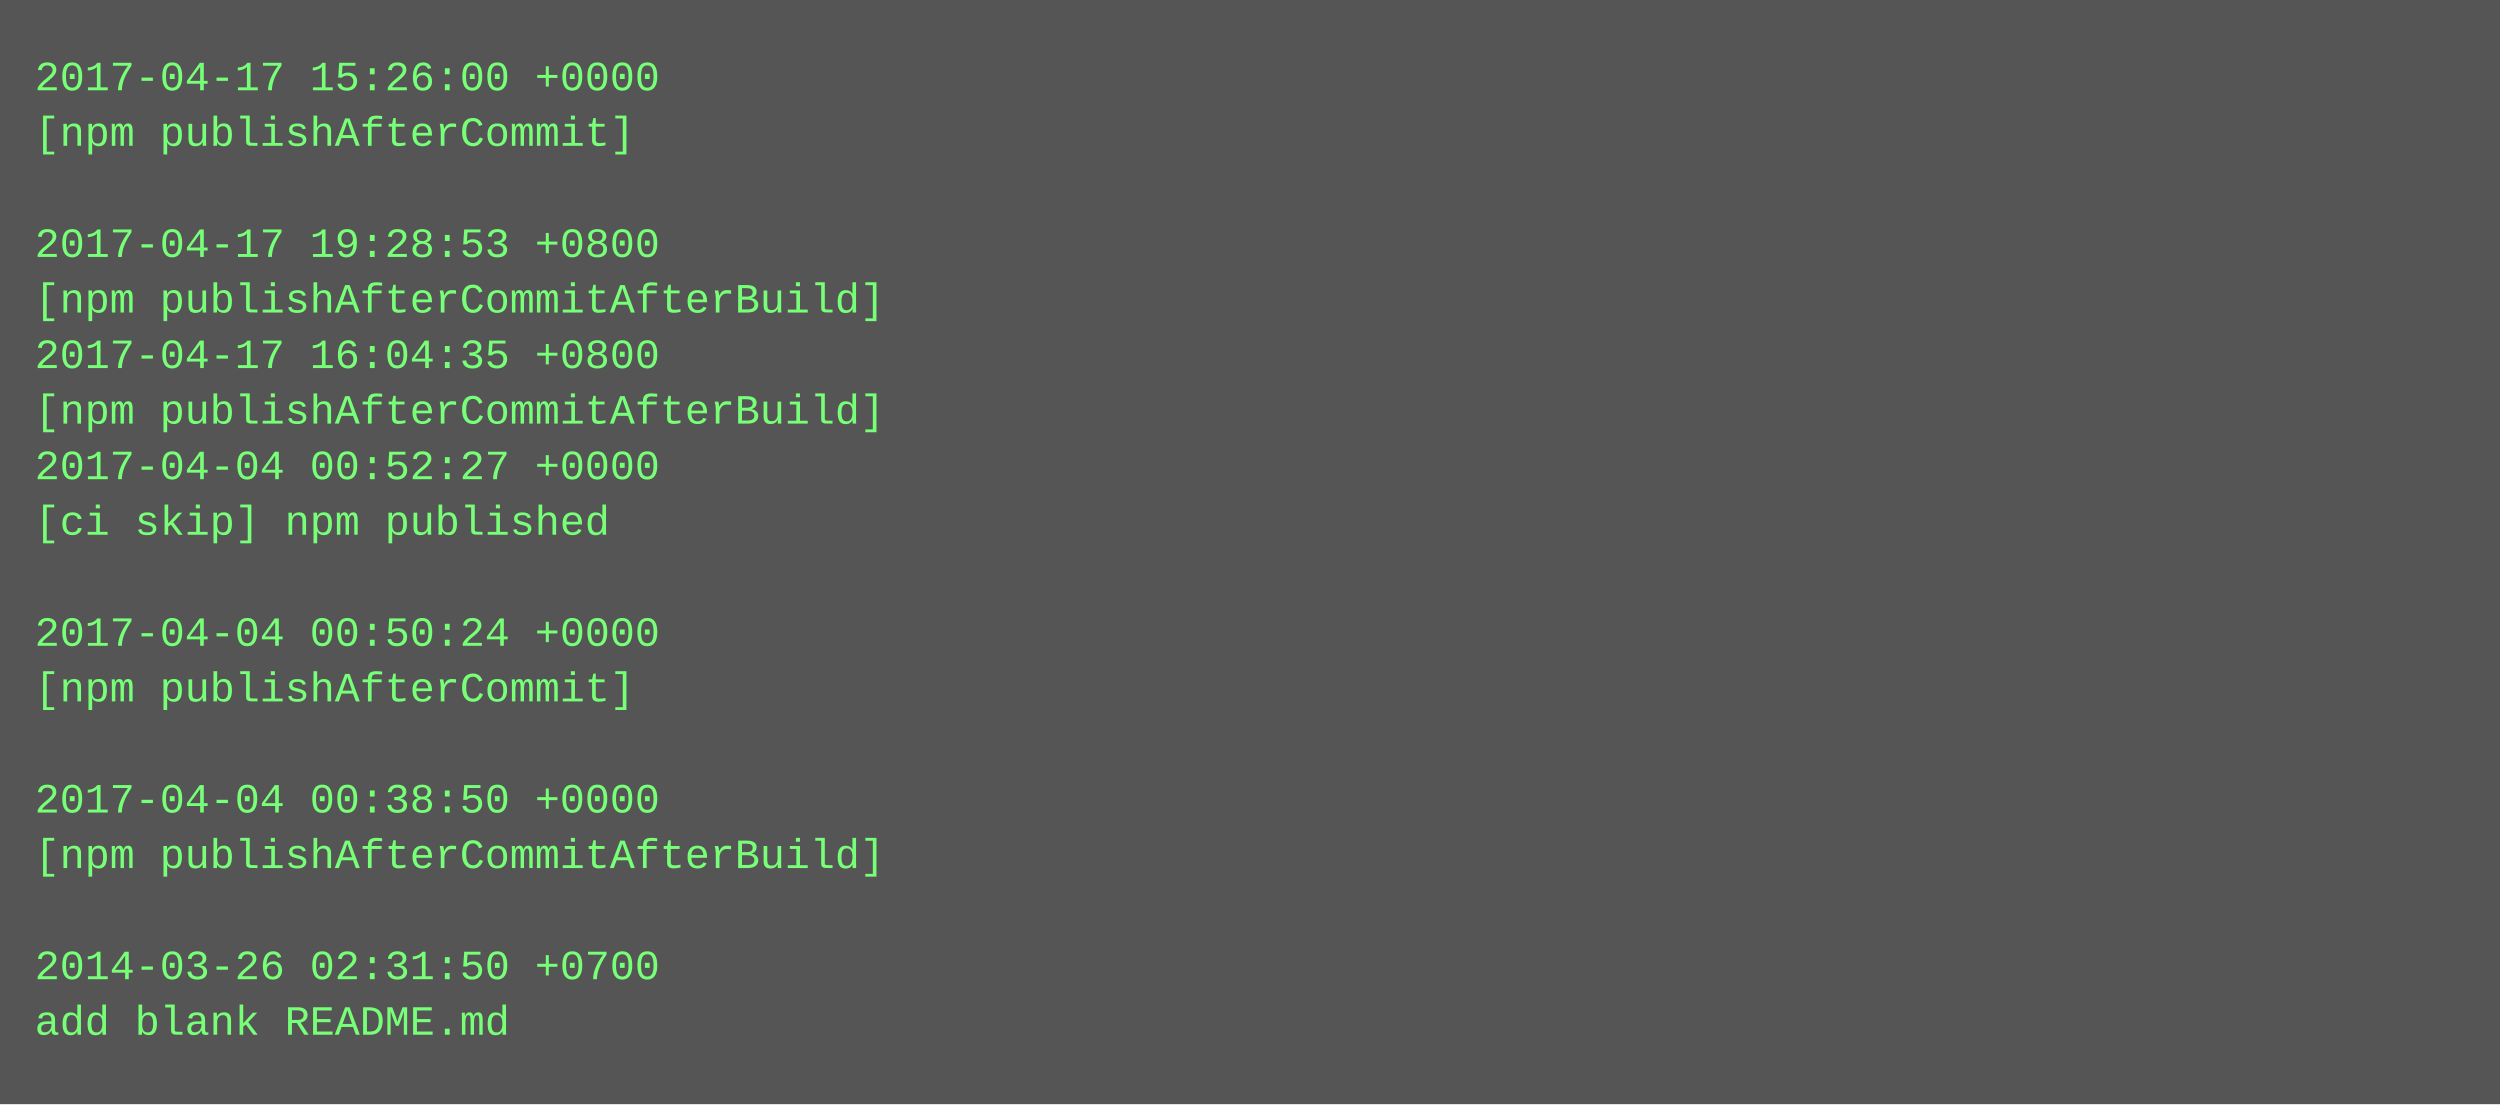
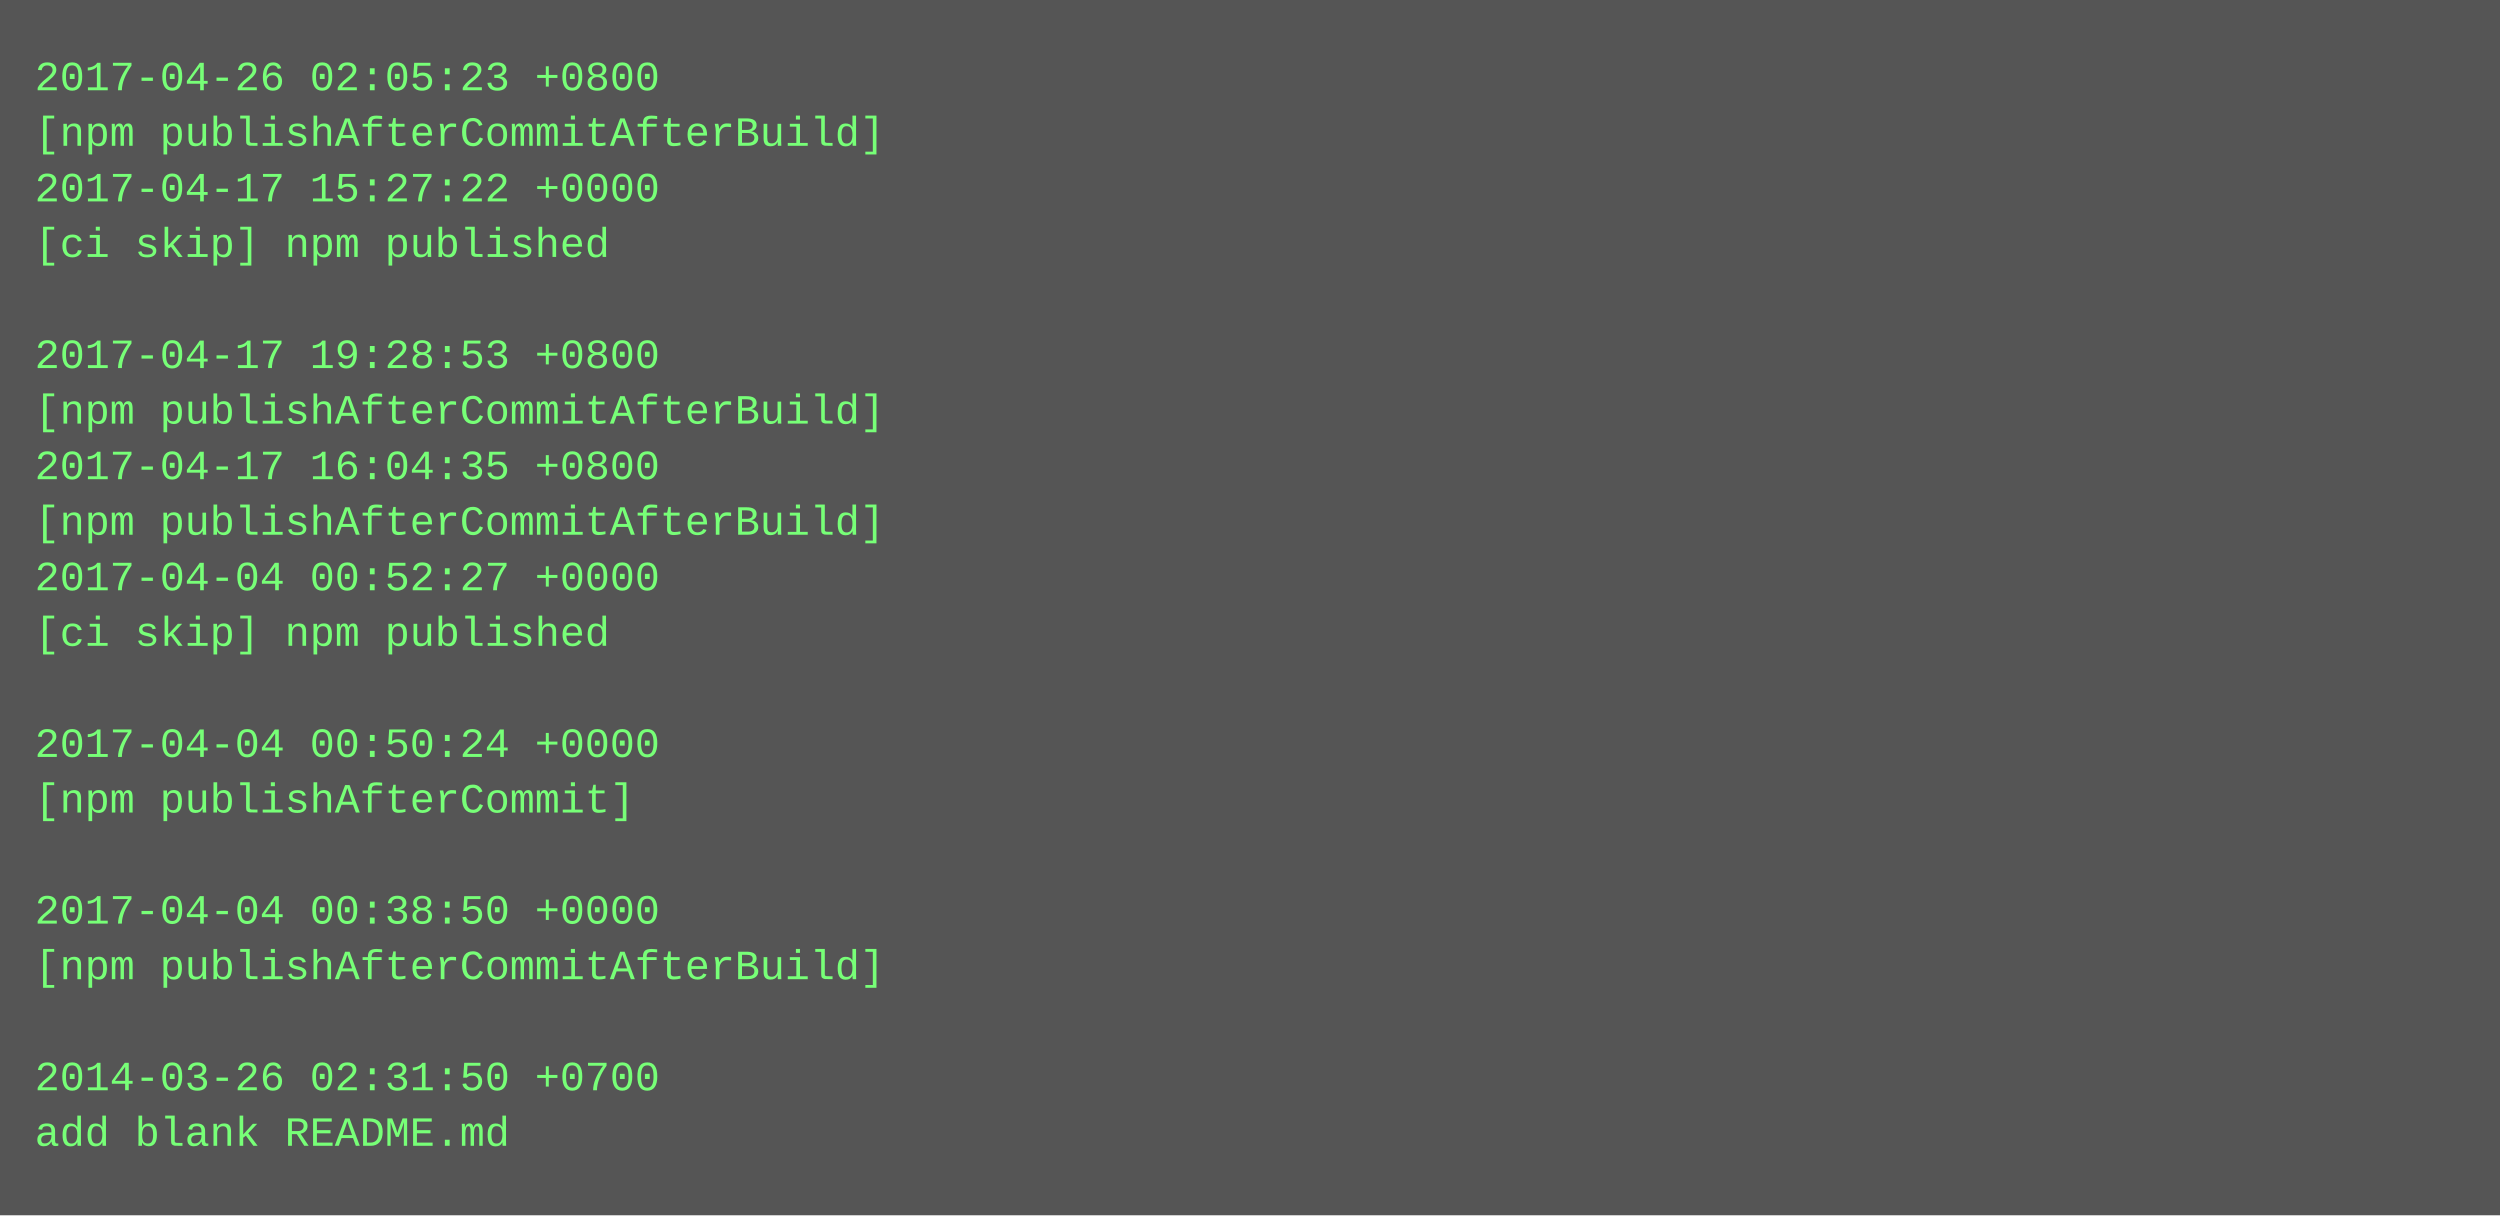
- <svg xmlns="http://www.w3.org/2000/svg" height="318" width="720">
-   <rect height="318" fill="#555" width="720" />
+ <svg xmlns="http://www.w3.org/2000/svg" height="350" width="720">
+   <rect height="350" fill="#555" width="720" />
  <text fill="#7f7" font-family="Courier New" font-size="12" xml:space="preserve">
-     <tspan x="10" y="26">2017-04-17 15:26:00 +0000</tspan>
-     <tspan x="10" y="42">[npm publishAfterCommit]</tspan>
-     <tspan x="10" y="58" />
-     <tspan x="10" y="74">2017-04-17 19:28:53 +0800</tspan>
-     <tspan x="10" y="90">[npm publishAfterCommitAfterBuild]</tspan>
-     <tspan x="10" y="106">2017-04-17 16:04:35 +0800</tspan>
+     <tspan x="10" y="26">2017-04-26 02:05:23 +0800</tspan>
+     <tspan x="10" y="42">[npm publishAfterCommitAfterBuild]</tspan>
+     <tspan x="10" y="58">2017-04-17 15:27:22 +0000</tspan>
+     <tspan x="10" y="74">[ci skip] npm published</tspan>
+     <tspan x="10" y="90" />
+     <tspan x="10" y="106">2017-04-17 19:28:53 +0800</tspan>
    <tspan x="10" y="122">[npm publishAfterCommitAfterBuild]</tspan>
-     <tspan x="10" y="138">2017-04-04 00:52:27 +0000</tspan>
-     <tspan x="10" y="154">[ci skip] npm published</tspan>
-     <tspan x="10" y="170" />
-     <tspan x="10" y="186">2017-04-04 00:50:24 +0000</tspan>
-     <tspan x="10" y="202">[npm publishAfterCommit]</tspan>
-     <tspan x="10" y="218" />
-     <tspan x="10" y="234">2017-04-04 00:38:50 +0000</tspan>
-     <tspan x="10" y="250">[npm publishAfterCommitAfterBuild]</tspan>
-     <tspan x="10" y="266" />
-     <tspan x="10" y="282">2014-03-26 02:31:50 +0700</tspan>
-     <tspan x="10" y="298">add blank README.md</tspan>
+     <tspan x="10" y="138">2017-04-17 16:04:35 +0800</tspan>
+     <tspan x="10" y="154">[npm publishAfterCommitAfterBuild]</tspan>
+     <tspan x="10" y="170">2017-04-04 00:52:27 +0000</tspan>
+     <tspan x="10" y="186">[ci skip] npm published</tspan>
+     <tspan x="10" y="202" />
+     <tspan x="10" y="218">2017-04-04 00:50:24 +0000</tspan>
+     <tspan x="10" y="234">[npm publishAfterCommit]</tspan>
+     <tspan x="10" y="250" />
+     <tspan x="10" y="266">2017-04-04 00:38:50 +0000</tspan>
+     <tspan x="10" y="282">[npm publishAfterCommitAfterBuild]</tspan>
+     <tspan x="10" y="298" />
+     <tspan x="10" y="314">2014-03-26 02:31:50 +0700</tspan>
+     <tspan x="10" y="330">add blank README.md</tspan>
  </text>
</svg>
